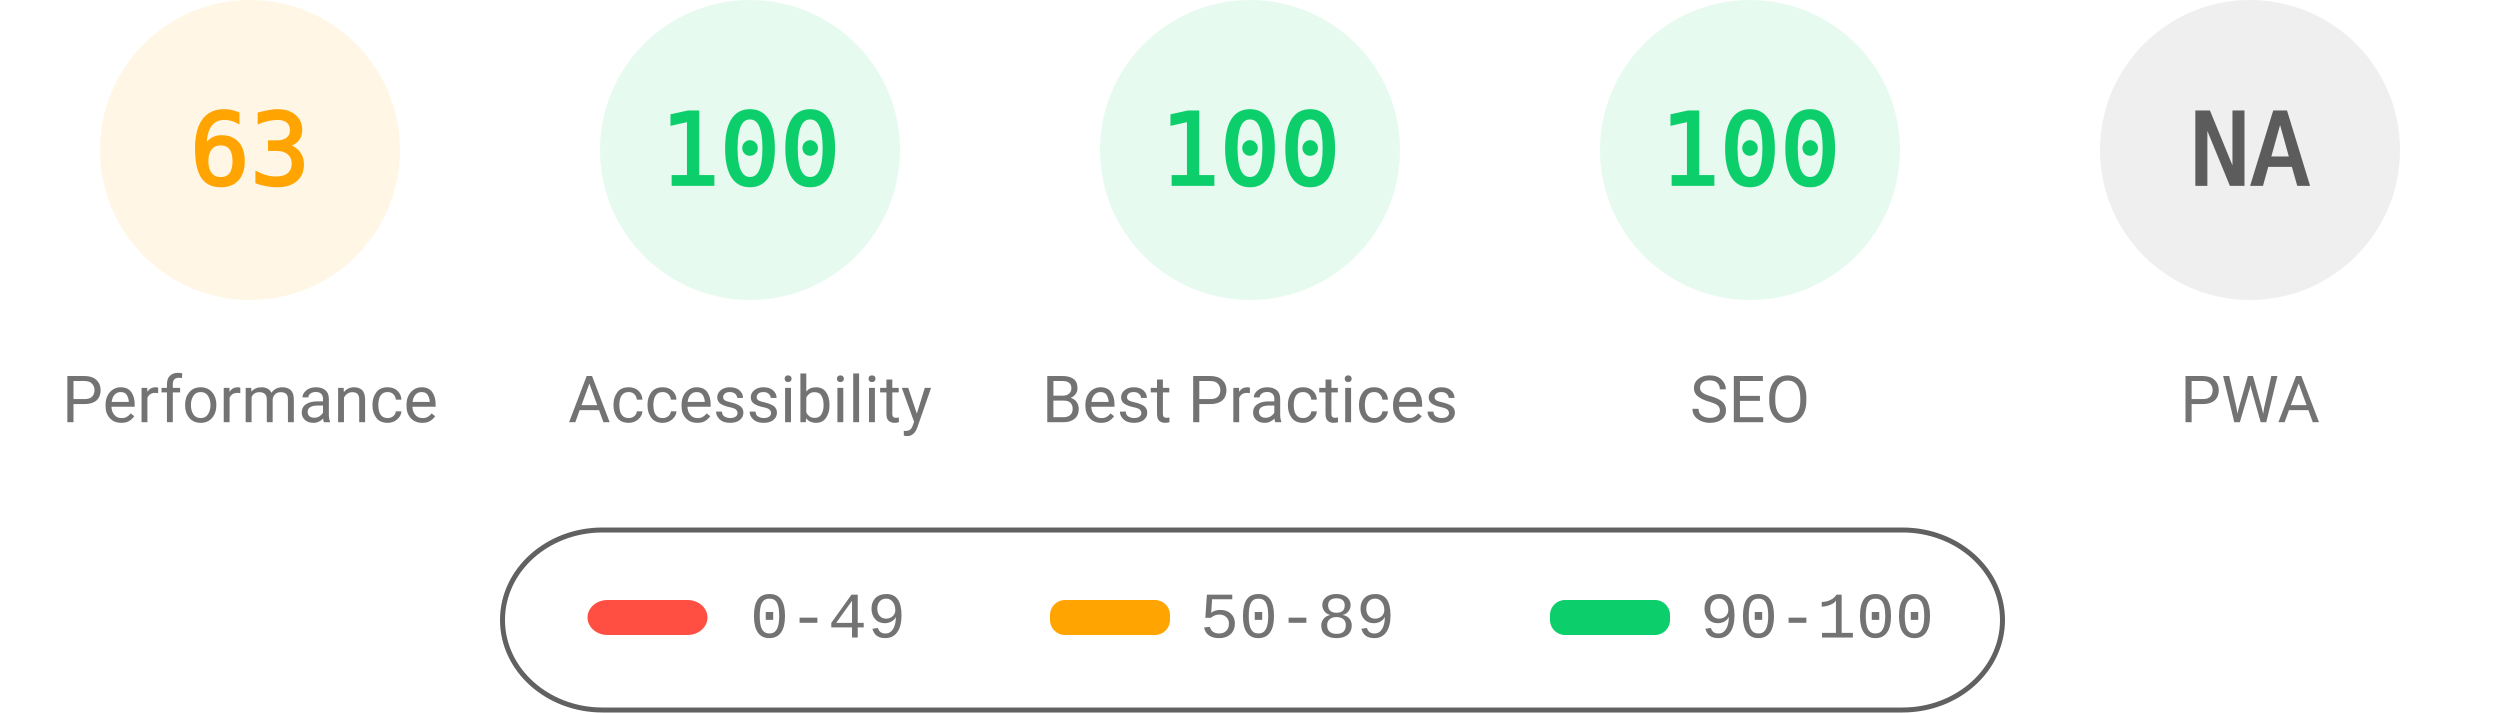
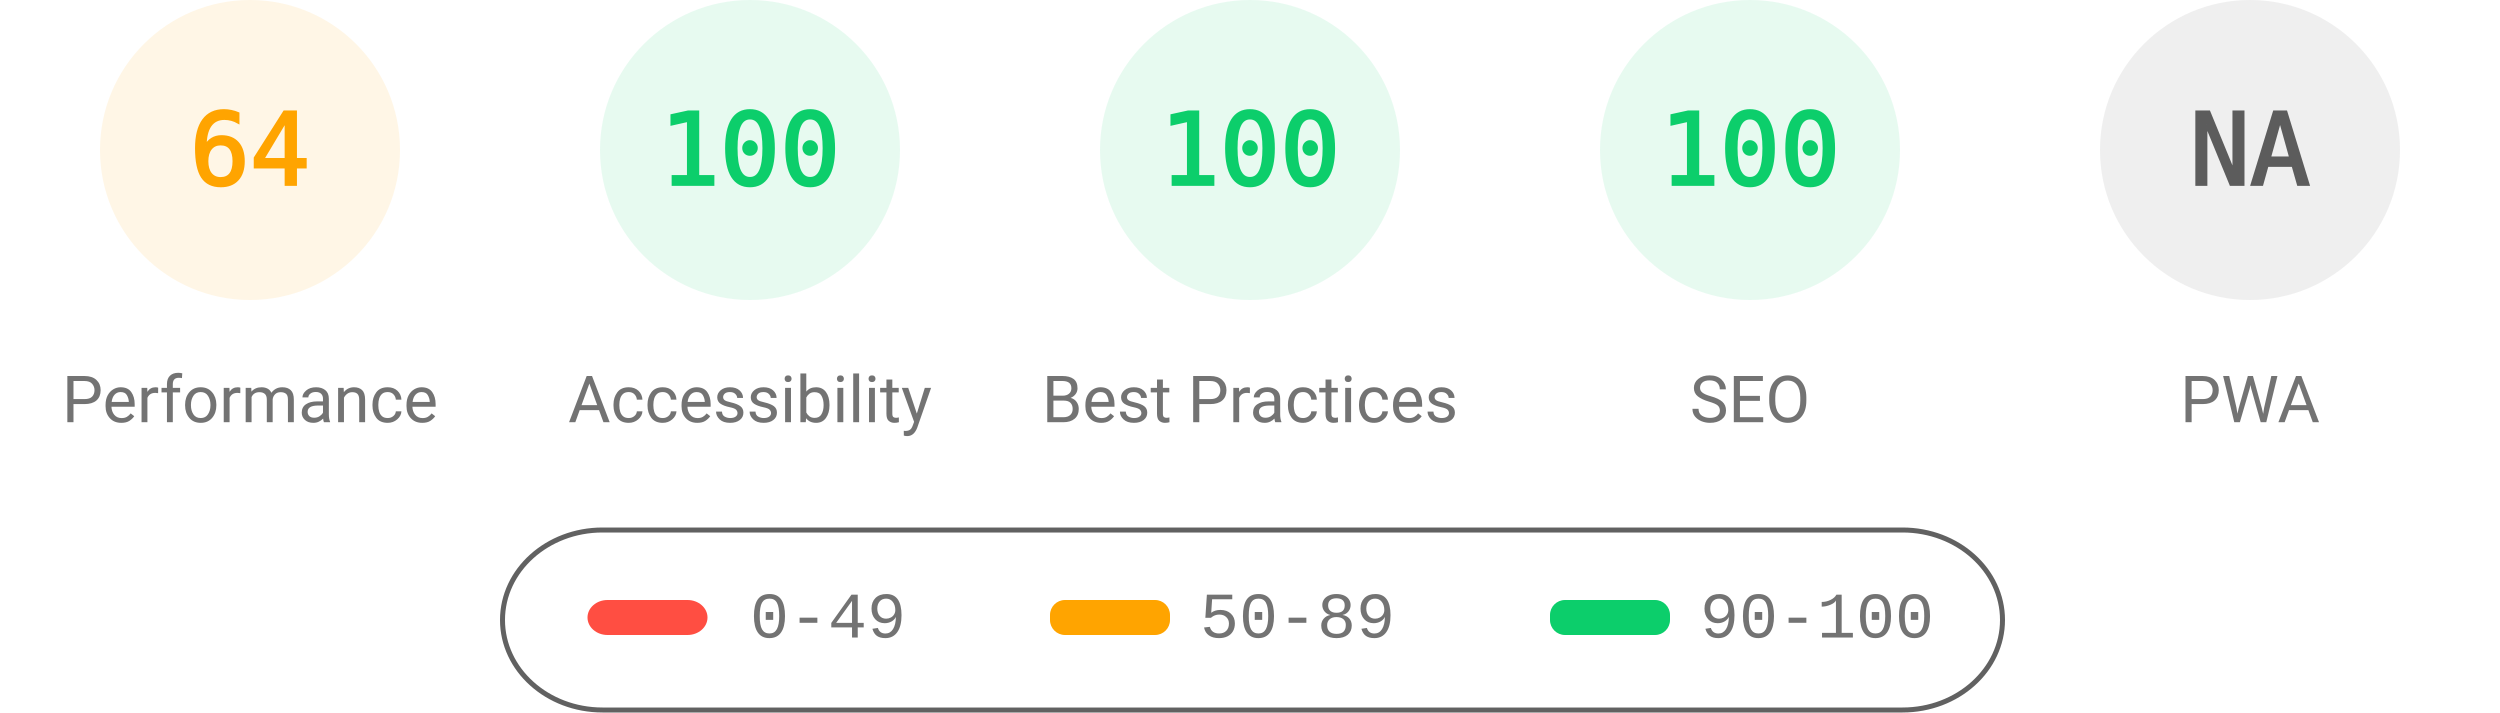
<svg xmlns="http://www.w3.org/2000/svg" fill="none" width="1000" height="285">
  <style>.gauge-base{opacity:.1}.gauge-arc{fill:none;animation-delay:250ms;stroke-linecap:round;transform:rotate(-90deg);transform-origin:100px 60px;animation:load-gauge 1s ease forwards}.guage-text{font-size:40px;font-family:monospace;text-align:center}.guage-red{color:#ff4e42;fill:#ff4e42;stroke:#ff4e42}.guage-orange{color:#ffa400;fill:#ffa400;stroke:#ffa400}.guage-green{color:#0cce6b;fill:#0cce6b;stroke:#0cce6b}.guage-undefined{color:#5c5c5c;fill:#5c5c5c;stroke:#5c5c5c}.guage-title{color:#737373;fill:#737373;stroke:none;font-size:26px;line-height:26px;font-family:Roboto,Halvetica,Arial,sans-serif}@keyframes load-gauge{from{stroke-dasharray:0 352.858}}</style>
  <svg class="guage-div guage-perf guage-orange" viewBox="0 0 200 200" width="200" height="200">
    <circle class="gauge-base" r="56" cx="100" cy="60" stroke-width="8" />
-     <circle class="gauge-arc guage-arc-1" r="56" cx="100" cy="60" stroke-width="8" style="stroke-dasharray:221.671,351.858" />
-     <text class="guage-text" x="100" y="60" alignment-baseline="central" dominant-baseline="central" text-anchor="middle">63</text>
+     <circle class="gauge-arc guage-arc-1" r="56" cx="100" cy="60" stroke-width="8" style="stroke-dasharray:225.189,351.858" />
+     <text class="guage-text" x="100" y="60" alignment-baseline="central" dominant-baseline="central" text-anchor="middle">64</text>
    <text class="guage-title" x="100" y="160" alignment-baseline="central" dominant-baseline="central" text-anchor="middle">Performance</text>
  </svg>
  <svg class="guage-div guage-acc guage-green" viewBox="0 0 200 200" width="200" height="200" x="200">
    <circle class="gauge-base" r="56" cx="100" cy="60" stroke-width="8" />
    <circle class="gauge-arc guage-arc-2" r="56" cx="100" cy="60" stroke-width="8" style="stroke-dasharray:351.858,351.858" />
    <text class="guage-text" x="100" y="60" alignment-baseline="central" dominant-baseline="central" text-anchor="middle">100</text>
    <text class="guage-title" x="100" y="160" alignment-baseline="central" dominant-baseline="central" text-anchor="middle">Accessibility</text>
  </svg>
  <svg class="guage-div guage-best guage-green" viewBox="0 0 200 200" width="200" height="200" x="400">
    <circle class="gauge-base" r="56" cx="100" cy="60" stroke-width="8" />
    <circle class="gauge-arc guage-arc-3" r="56" cx="100" cy="60" stroke-width="8" style="stroke-dasharray:351.858,351.858" />
    <text class="guage-text" x="100" y="60" alignment-baseline="central" dominant-baseline="central" text-anchor="middle">100</text>
    <text class="guage-title" x="100" y="160" alignment-baseline="central" dominant-baseline="central" text-anchor="middle">Best Practices</text>
  </svg>
  <svg class="guage-div guage-seo guage-green" viewBox="0 0 200 200" width="200" height="200" x="600">
    <circle class="gauge-base" r="56" cx="100" cy="60" stroke-width="8" />
    <circle class="gauge-arc guage-arc-4" r="56" cx="100" cy="60" stroke-width="8" style="stroke-dasharray:351.858,351.858" />
    <text class="guage-text" x="100" y="60" alignment-baseline="central" dominant-baseline="central" text-anchor="middle">100</text>
    <text class="guage-title" x="100" y="160" alignment-baseline="central" dominant-baseline="central" text-anchor="middle">SEO</text>
  </svg>
  <svg class="guage-div guage-pwa guage-undefined" viewBox="0 0 200 200" width="200" height="200" x="800">
    <circle class="gauge-base" r="56" cx="100" cy="60" stroke-width="8" />
    <circle class="gauge-arc guage-arc-4" r="56" cx="100" cy="60" stroke-width="8" style="stroke-dasharray:351.858,351.858" />
    <text class="guage-text" x="100" y="60" alignment-baseline="central" dominant-baseline="central" text-anchor="middle">NA</text>
    <text class="guage-title" x="100" y="160" alignment-baseline="central" dominant-baseline="central" text-anchor="middle">PWA</text>
  </svg>
  <svg width="604" height="76" x="200" y="210">
    <path fill="none" id="canvas_background" d="M-1-1h604v80H-1z" />
    <rect fill-opacity="0" stroke="#616161" stroke-width="2" rx="40" id="svg_2" height="72" width="600" y="2" x="1" fill="#000" />
    <rect stroke="#000" rx="8" id="svg_3" height="14" width="48" y="30" x="35" stroke-opacity="null" stroke-width="0" fill="#ff4e42" />
    <rect stroke="#000" rx="6" id="svg_4" height="14" width="48" y="30" x="220" stroke-opacity="null" stroke-width="0" fill="#ffa400" />
    <rect stroke="#000" rx="6" id="svg_5" height="14" width="48" y="30" x="420" stroke-opacity="null" stroke-width="0" fill="#0cce6b" />
    <text xml:space="preserve" text-anchor="start" font-family="'Courier New', Courier, monospace" font-size="26" id="svg_6" y="45" x="100" stroke-opacity="null" stroke-width="0" stroke="#000" fill="#737373">0-49</text>
    <text xml:space="preserve" text-anchor="start" font-family="'Courier New', Courier, monospace" font-size="26" id="svg_7" y="45" x="280" stroke-opacity="null" stroke-width="0" stroke="#000" fill="#737373">50-89</text>
    <text xml:space="preserve" text-anchor="start" font-family="'Courier New', Courier, monospace" font-size="26" id="svg_8" y="45" x="480" stroke-opacity="null" stroke-width="0" stroke="#000" fill="#737373">90-100</text>
  </svg>
</svg>
